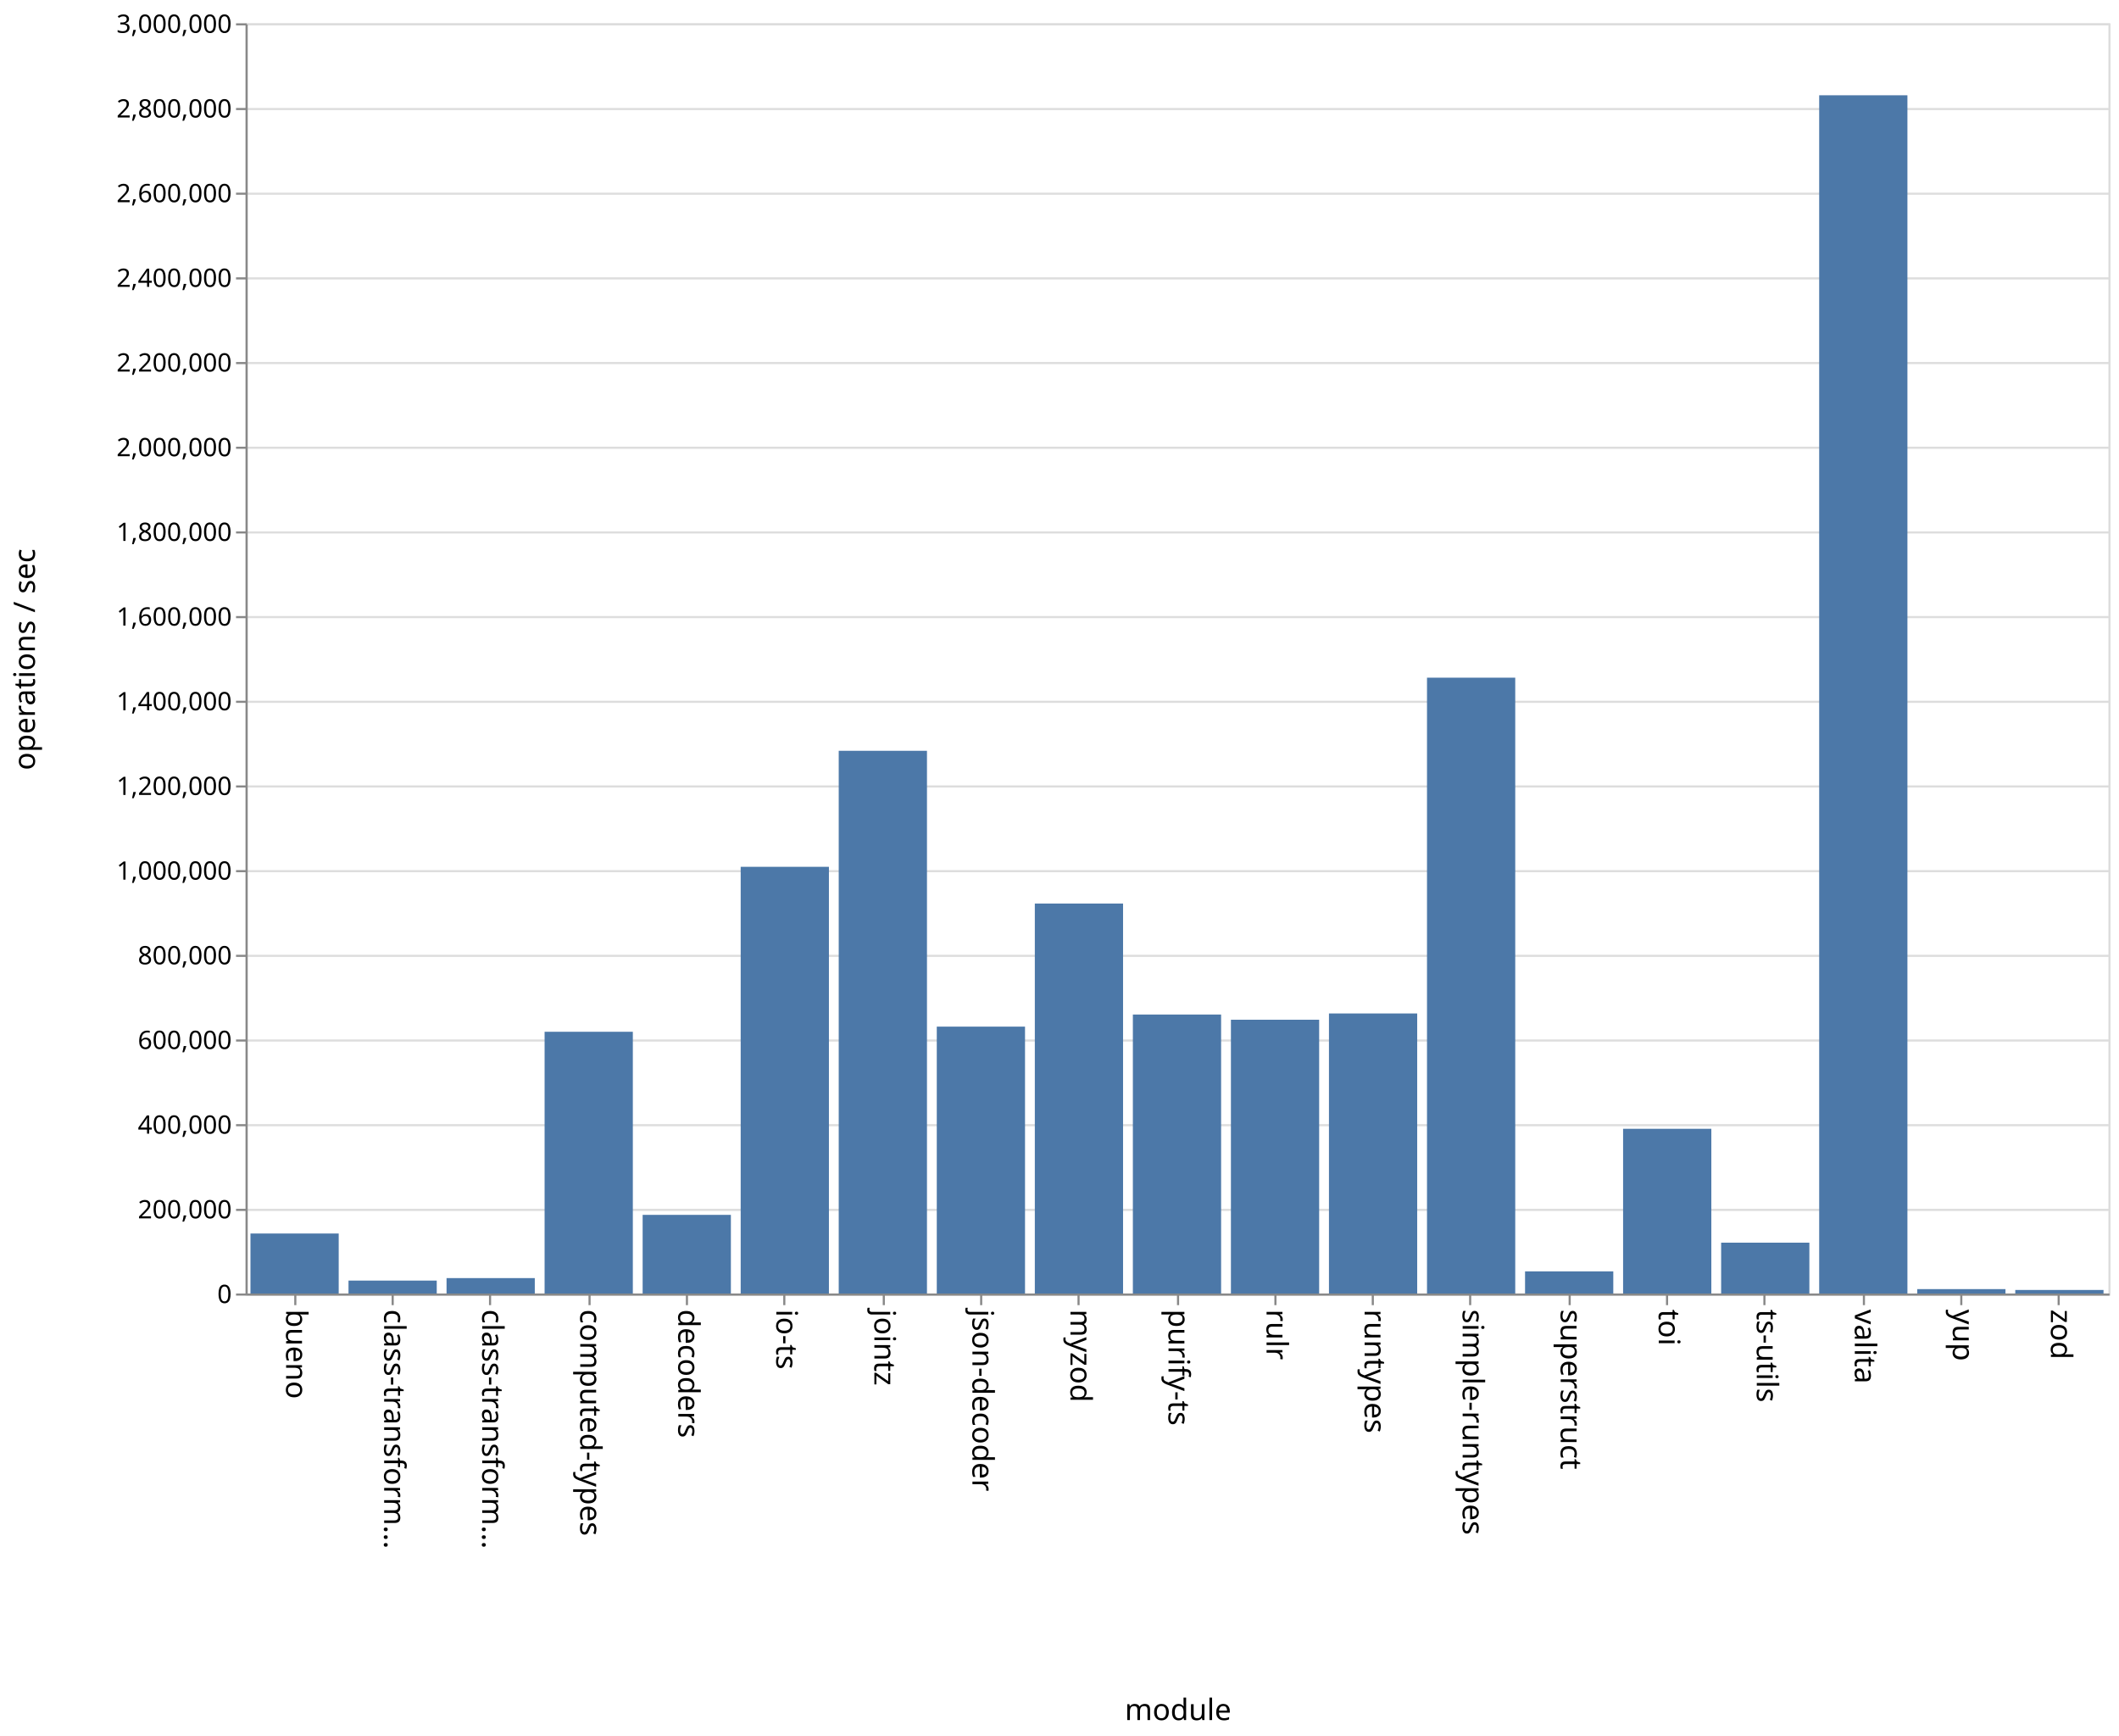
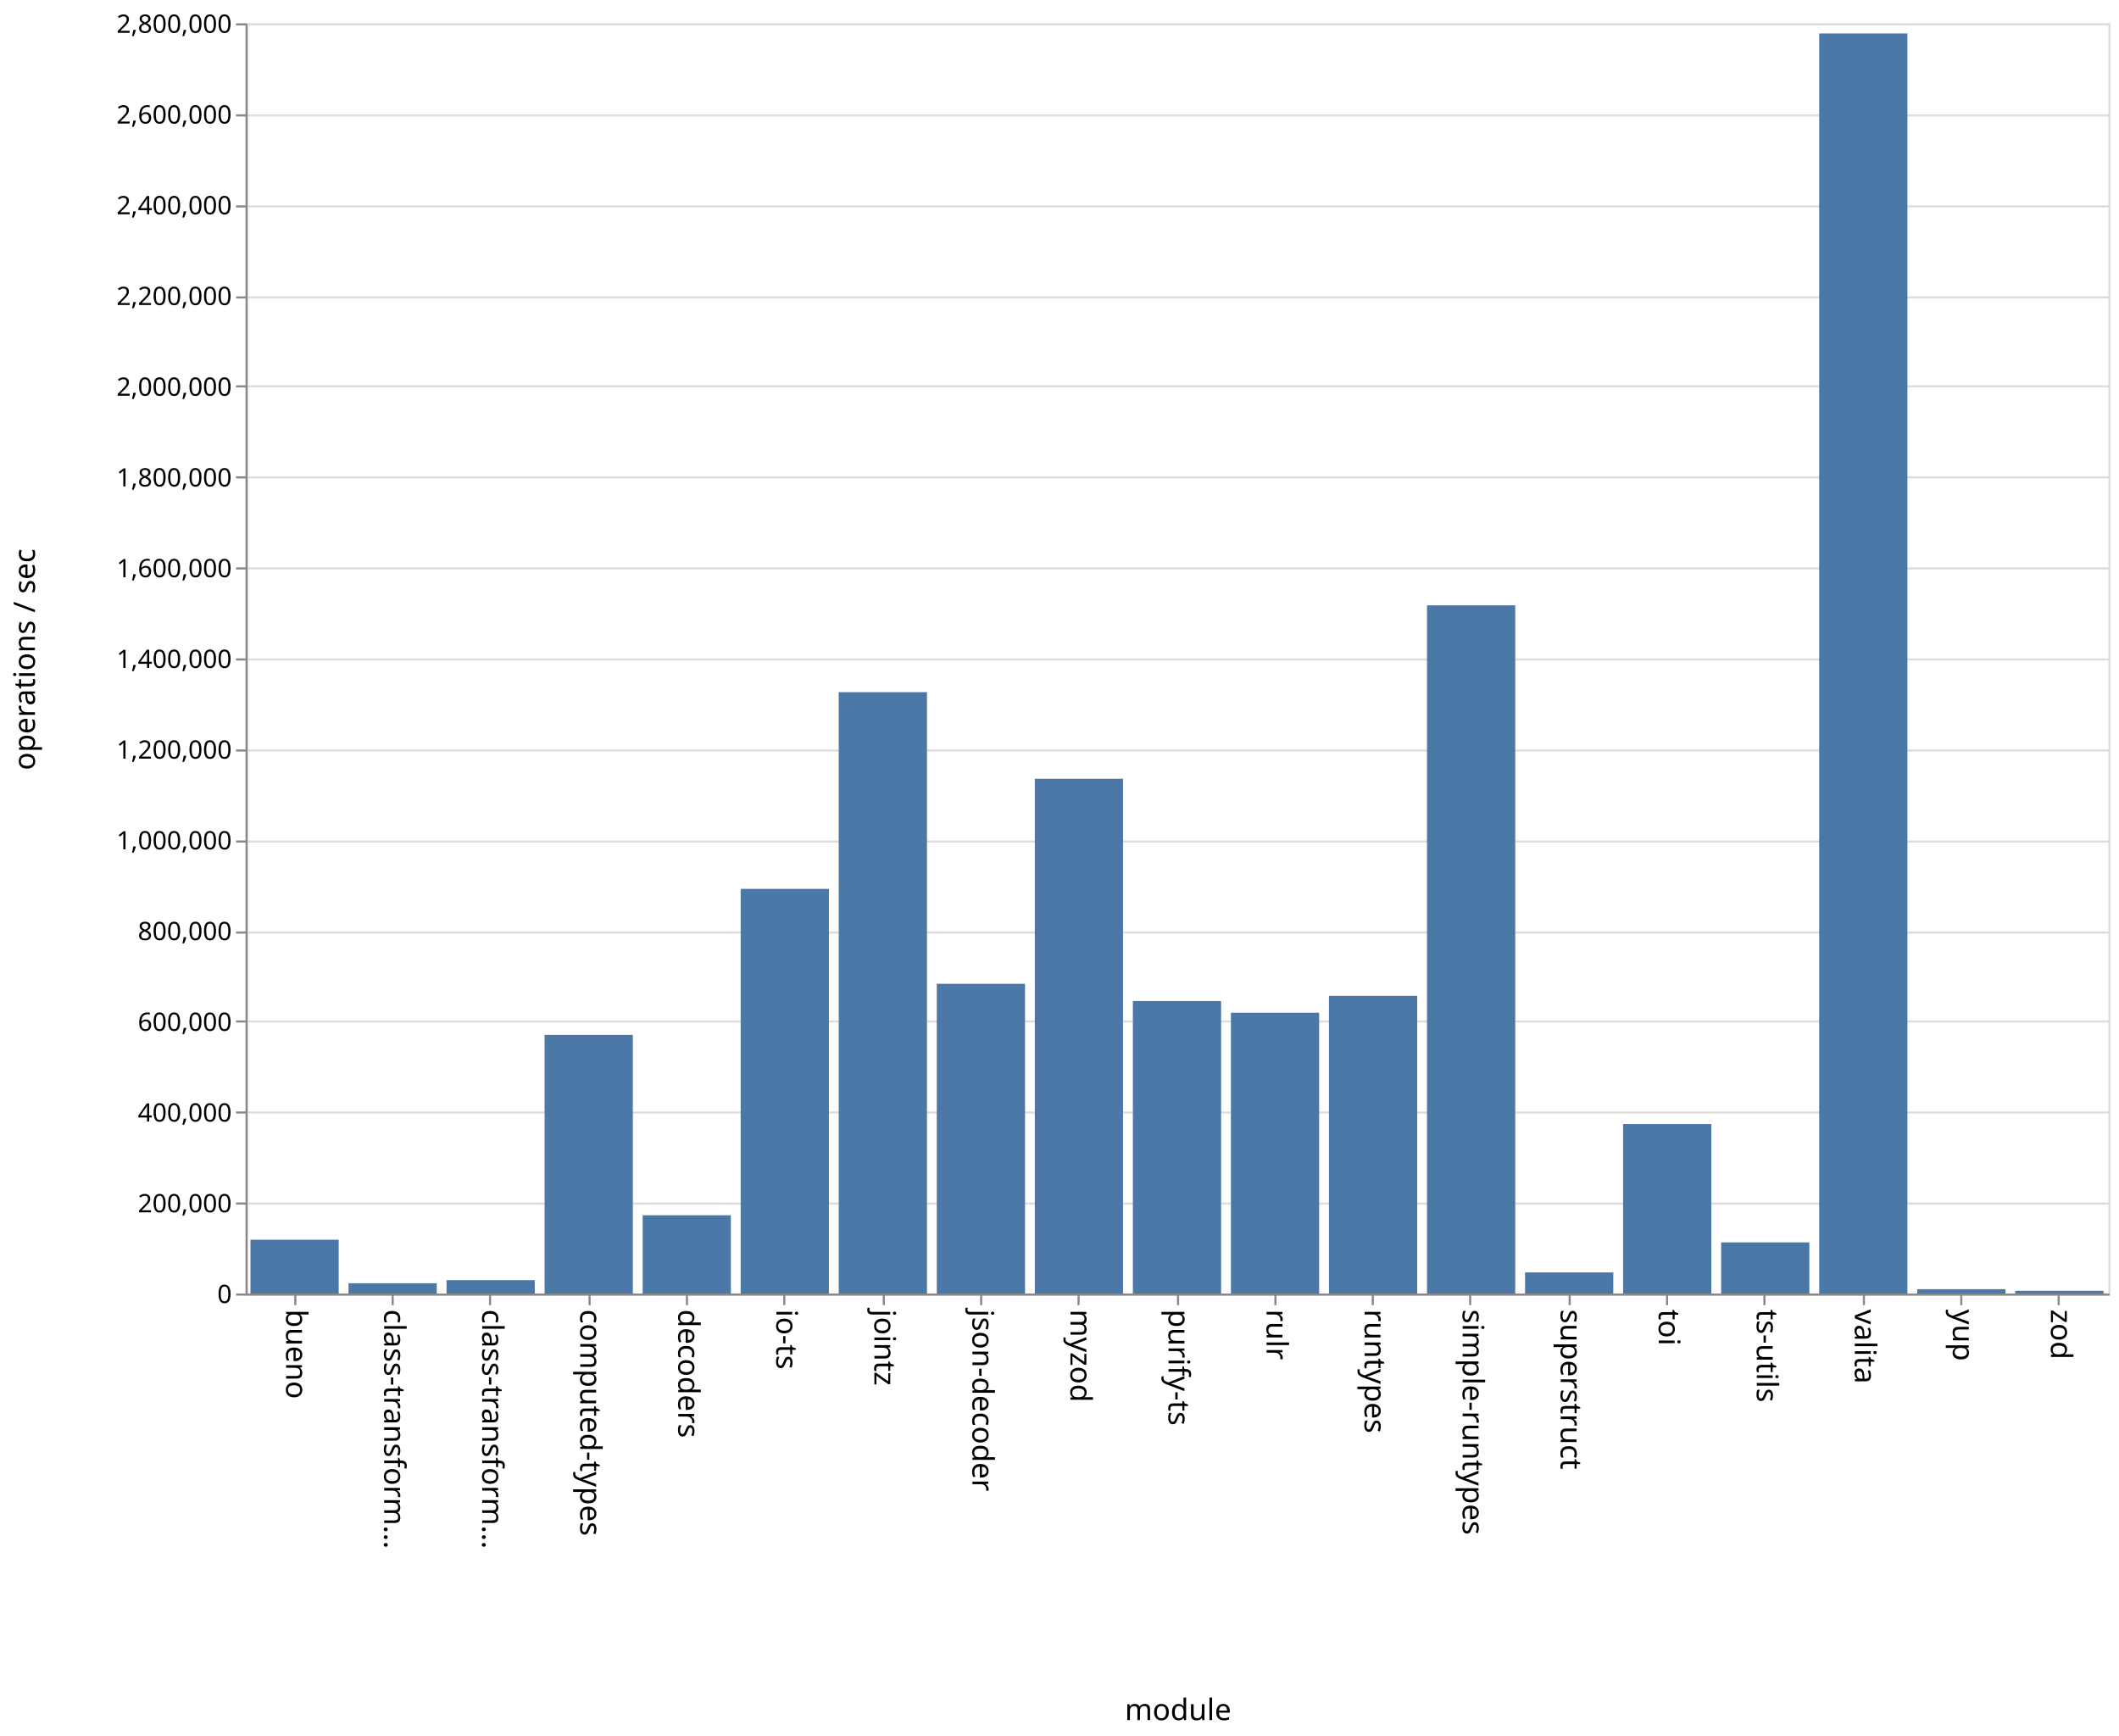
<svg xmlns="http://www.w3.org/2000/svg" class="marks" width="1001" height="820">
  <path fill="#fff" d="M0 0h1001v820H0z" />
  <g class="mark-group role-frame root" aria-roledescription="group mark container" fill="none" stroke-miterlimit="10">
    <path class="background" aria-hidden="true" d="M116.5 11.5h880v600h-880z" stroke="#ddd" />
-     <g class="mark-group role-axis" aria-roledescription="axis" aria-label="Y-axis for a linear scale with values from 0 to 3,000,000">
+     <g class="mark-group role-axis" aria-roledescription="axis" aria-label="Y-axis for a linear scale with values from 0 to 2,800,000">
      <path class="background" aria-hidden="true" d="M116.5 11.5z" pointer-events="none" />
      <g class="mark-rule role-axis-grid" pointer-events="none" stroke="#ddd">
-         <path d="M116.5 611.5h880M116.5 571.5h880M116.5 531.5h880M116.5 491.5h880M116.5 451.5h880M116.5 411.5h880M116.5 371.5h880M116.5 331.5h880M116.5 291.5h880M116.5 251.5h880M116.5 211.5h880M116.5 171.5h880M116.5 131.5h880M116.5 91.5h880M116.5 51.5h880M116.5 11.5h880" />
+         <path d="M116.5 611.5h880M116.5 568.5h880M116.5 525.5h880M116.5 482.5h880M116.5 440.5h880M116.5 397.5h880M116.5 354.5h880M116.5 311.5h880M116.5 268.5h880M116.5 225.5h880M116.5 182.5h880M116.5 140.5h880M116.5 97.5h880M116.5 54.5h880M116.5 11.5h880" />
      </g>
    </g>
    <g class="mark-group role-axis" aria-roledescription="axis" aria-label="X-axis titled 'module' for a discrete scale with 19 values: bueno, class-transformer-validator-async, class-transformer-validator-sync, computed-types, decoders, ending with zod">
      <path class="background" aria-hidden="true" d="M116.5 611.5z" pointer-events="none" />
      <g class="mark-rule role-axis-tick" pointer-events="none" stroke="#888">
        <path d="M139.5 611.5v5M185.5 611.5v5M231.5 611.5v5M278.5 611.5v5M324.5 611.5v5M370.5 611.5v5M417.5 611.5v5M463.5 611.5v5M509.5 611.5v5M556.5 611.5v5M602.5 611.5v5M648.5 611.5v5M694.5 611.5v5M741.5 611.5v5M787.5 611.5v5M833.5 611.5v5M880.5 611.5v5M926.5 611.5v5M972.5 611.5v5" />
      </g>
      <g class="mark-text role-axis-label" pointer-events="none" font-family="sans-serif" font-size="14" fill="#000">
        <text transform="rotate(90 -241.671 376.829)">bueno</text>
        <text transform="rotate(90 -218.513 399.987)">class-transform…</text>
        <text transform="rotate(90 -195.355 423.145)">class-transform…</text>
        <text transform="rotate(90 -172.197 446.303)">computed-types</text>
        <text transform="rotate(90 -149.04 469.46)">decoders</text>
        <text transform="rotate(90 -125.882 492.618)">io-ts</text>
        <text transform="rotate(90 -102.724 515.776)">jointz</text>
        <text transform="rotate(90 -79.566 538.934)">json-decoder</text>
        <text transform="rotate(90 -56.408 562.092)">myzod</text>
        <text transform="rotate(90 -33.25 585.25)">purify-ts</text>
        <text transform="rotate(90 -10.092 608.408)">rulr</text>
        <text transform="rotate(90 13.066 631.566)">runtypes</text>
        <text transform="rotate(90 36.224 654.724)">simple-runtypes</text>
        <text transform="rotate(90 59.382 677.882)">superstruct</text>
        <text transform="rotate(90 82.54 701.04)">toi</text>
        <text transform="rotate(90 105.697 724.197)">ts-utils</text>
        <text transform="rotate(90 128.855 747.355)">valita</text>
        <text transform="rotate(90 152.013 770.513)">yup</text>
        <text transform="rotate(90 175.171 793.671)">zod</text>
      </g>
      <path stroke="#888" d="M116.5 611.5h880" pointer-events="none" />
      <text text-anchor="middle" transform="translate(556.5 812.5)" font-family="sans-serif" font-size="14" fill="#000" pointer-events="none">module</text>
    </g>
-     <g class="mark-group role-axis" aria-roledescription="axis" aria-label="Y-axis titled 'operations / sec' for a linear scale with values from 0 to 3,000,000">
+     <g class="mark-group role-axis" aria-roledescription="axis" aria-label="Y-axis titled 'operations / sec' for a linear scale with values from 0 to 2,800,000">
      <path class="background" aria-hidden="true" d="M116.5 11.5z" pointer-events="none" />
      <g class="mark-rule role-axis-tick" pointer-events="none" stroke="#888">
-         <path d="M116.5 611.5h-5M116.5 571.5h-5M116.5 531.5h-5M116.5 491.5h-5M116.5 451.5h-5M116.5 411.5h-5M116.5 371.5h-5M116.5 331.5h-5M116.5 291.5h-5M116.5 251.5h-5M116.5 211.5h-5M116.5 171.5h-5M116.5 131.5h-5M116.5 91.5h-5M116.5 51.5h-5M116.5 11.5h-5" />
+         <path d="M116.5 611.5h-5M116.5 568.5h-5M116.5 525.5h-5M116.5 482.5h-5M116.5 440.5h-5M116.5 397.5h-5M116.5 354.5h-5M116.5 311.5h-5M116.5 268.5h-5M116.5 225.5h-5M116.5 182.5h-5M116.5 140.5h-5M116.5 97.5h-5M116.5 54.5h-5M116.5 11.5h-5" />
      </g>
      <g class="mark-text role-axis-label" pointer-events="none" text-anchor="end" font-family="sans-serif" font-size="12" fill="#000">
        <text transform="translate(109.5 615.5)">0</text>
-         <text transform="translate(109.5 575.5)">200,000</text>
-         <text transform="translate(109.5 535.5)">400,000</text>
-         <text transform="translate(109.5 495.5)">600,000</text>
-         <text transform="translate(109.5 455.5)">800,000</text>
-         <text transform="translate(109.5 415.5)">1,000,000</text>
-         <text transform="translate(109.5 375.5)">1,200,000</text>
-         <text transform="translate(109.5 335.5)">1,400,000</text>
-         <text transform="translate(109.5 295.5)">1,600,000</text>
-         <text transform="translate(109.5 255.5)">1,800,000</text>
-         <text transform="translate(109.5 215.5)">2,000,000</text>
-         <text transform="translate(109.5 175.5)">2,200,000</text>
-         <text transform="translate(109.5 135.5)">2,400,000</text>
-         <text transform="translate(109.5 95.5)">2,600,000</text>
-         <text transform="translate(109.5 55.5)">2,800,000</text>
-         <text transform="translate(109.5 15.5)">3,000,000</text>
+         <text transform="translate(109.5 572.643)">200,000</text>
+         <text transform="translate(109.5 529.786)">400,000</text>
+         <text transform="translate(109.5 486.929)">600,000</text>
+         <text transform="translate(109.5 444.071)">800,000</text>
+         <text transform="translate(109.5 401.214)">1,000,000</text>
+         <text transform="translate(109.5 358.357)">1,200,000</text>
+         <text transform="translate(109.5 315.5)">1,400,000</text>
+         <text transform="translate(109.5 272.643)">1,600,000</text>
+         <text transform="translate(109.5 229.786)">1,800,000</text>
+         <text transform="translate(109.5 186.929)">2,000,000</text>
+         <text transform="translate(109.5 144.071)">2,200,000</text>
+         <text transform="translate(109.5 101.214)">2,400,000</text>
+         <text transform="translate(109.5 58.357)">2,600,000</text>
+         <text transform="translate(109.5 15.5)">2,800,000</text>
      </g>
      <path stroke="#888" d="M116.5 611.5v-600" pointer-events="none" />
      <text text-anchor="middle" transform="rotate(-90 164 147.5)" font-family="sans-serif" font-size="14" fill="#000" pointer-events="none">operations / sec</text>
    </g>
    <g class="mark-rect role-mark marks" aria-roledescription="rect mark container" fill="#4c78a8">
-       <path d="M118.316 582.67H160V611h-41.684zM164.632 604.886h41.684V611h-41.684zM210.947 603.731h41.685V611h-41.685zM257.263 487.364h41.684V611h-41.684zM303.579 573.841h41.684V611H303.58zM349.895 409.446h41.684V611h-41.684zM396.21 354.644h41.685V611H396.21zM442.526 484.927h41.685V611h-41.685zM488.842 426.802h41.684V611h-41.684zM535.158 479.237h41.684V611h-41.684zM581.474 481.673h41.684V611h-41.684zM627.79 478.723h41.684V611h-41.685zM674.105 320.098h41.684V611h-41.684zM720.421 600.545h41.684V611h-41.684zM766.737 533.192h41.684V611h-41.684zM813.053 586.995h41.684V611h-41.684zM859.368 45.006h41.685V611h-41.685zM905.684 608.933h41.684V611h-41.684zM952 609.335h41.684V611H952z" />
+       <path d="M118.316 585.597H160V611h-41.684zM164.632 606.149h41.684V611h-41.684zM210.947 604.692h41.685V611h-41.685zM257.263 488.826h41.684V611h-41.684zM303.579 574.028h41.684V611H303.58zM349.895 419.869h41.684V611h-41.684zM396.21 326.929h41.685V611H396.21zM442.526 464.711h41.685V611h-41.685zM488.842 367.862h41.684V611h-41.684zM535.158 472.851h41.684V611h-41.684zM581.474 478.37h41.684V611h-41.684zM627.79 470.385h41.684V611h-41.685zM674.105 285.933h41.684V611h-41.684zM720.421 601.029h41.684V611h-41.684zM766.737 530.945h41.684V611h-41.684zM813.053 586.85h41.684V611h-41.684zM859.368 15.802h41.685V611h-41.685zM905.684 608.954h41.684V611h-41.684zM952 609.726h41.684V611H952z" />
    </g>
  </g>
</svg>
